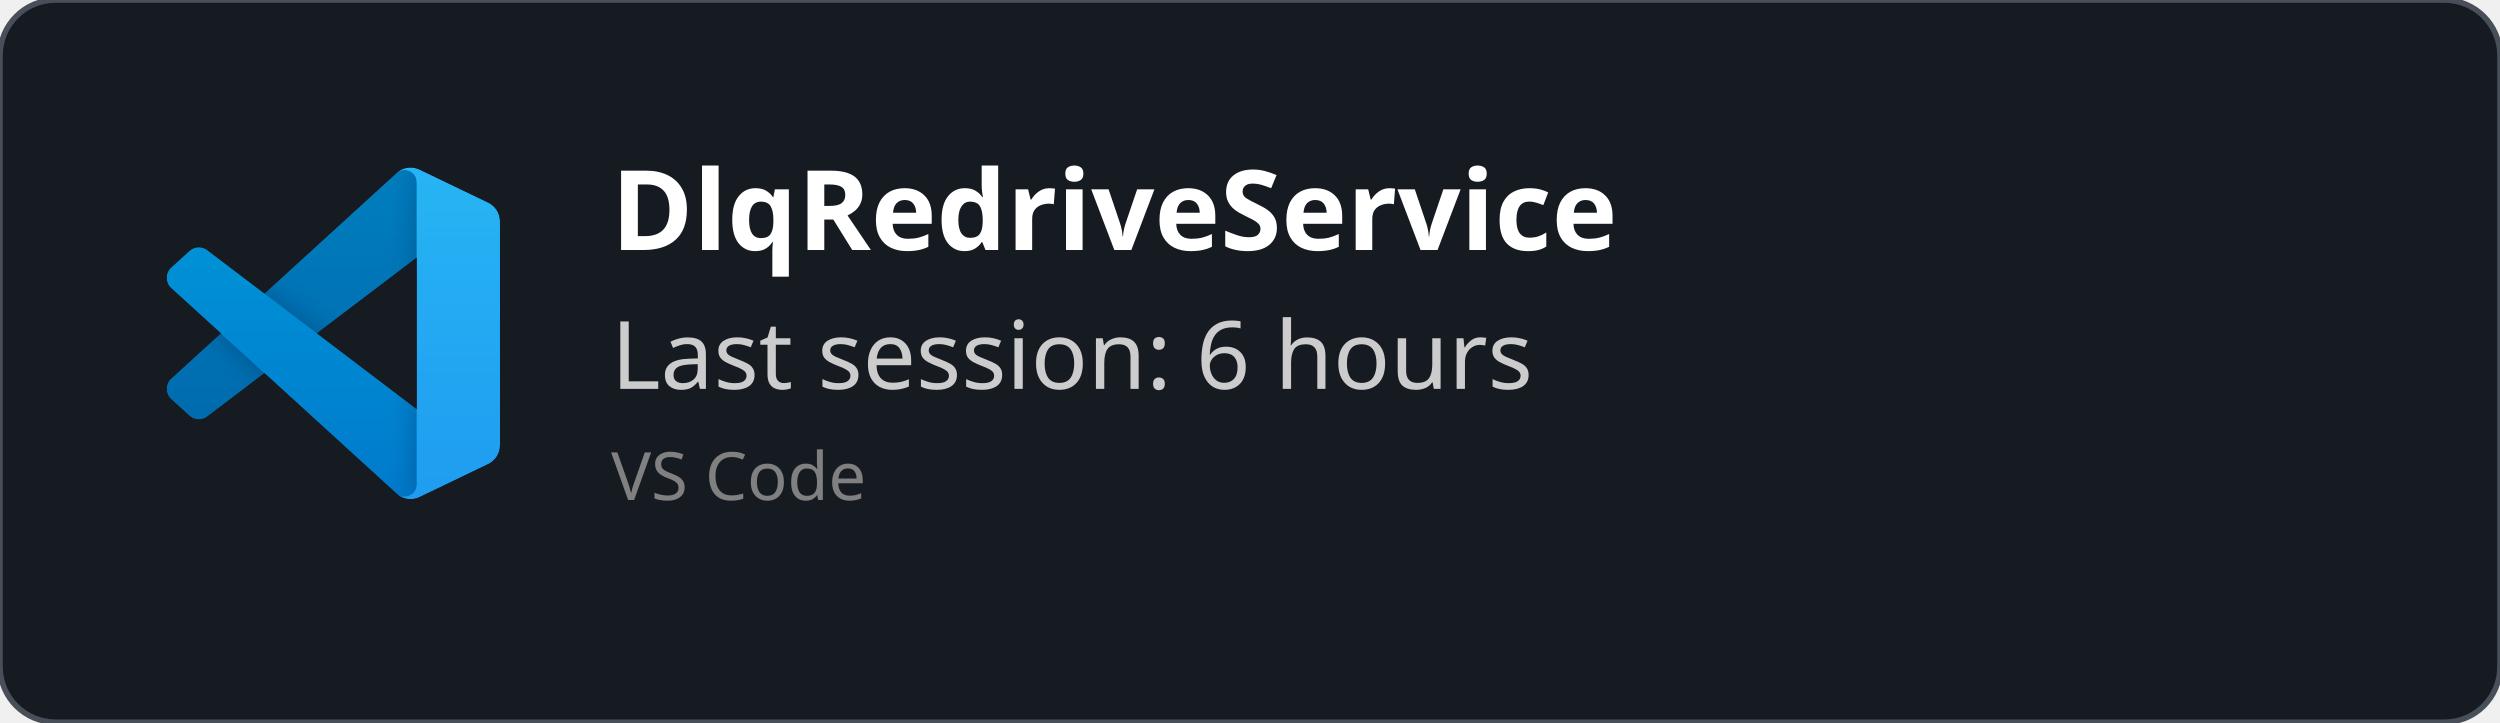
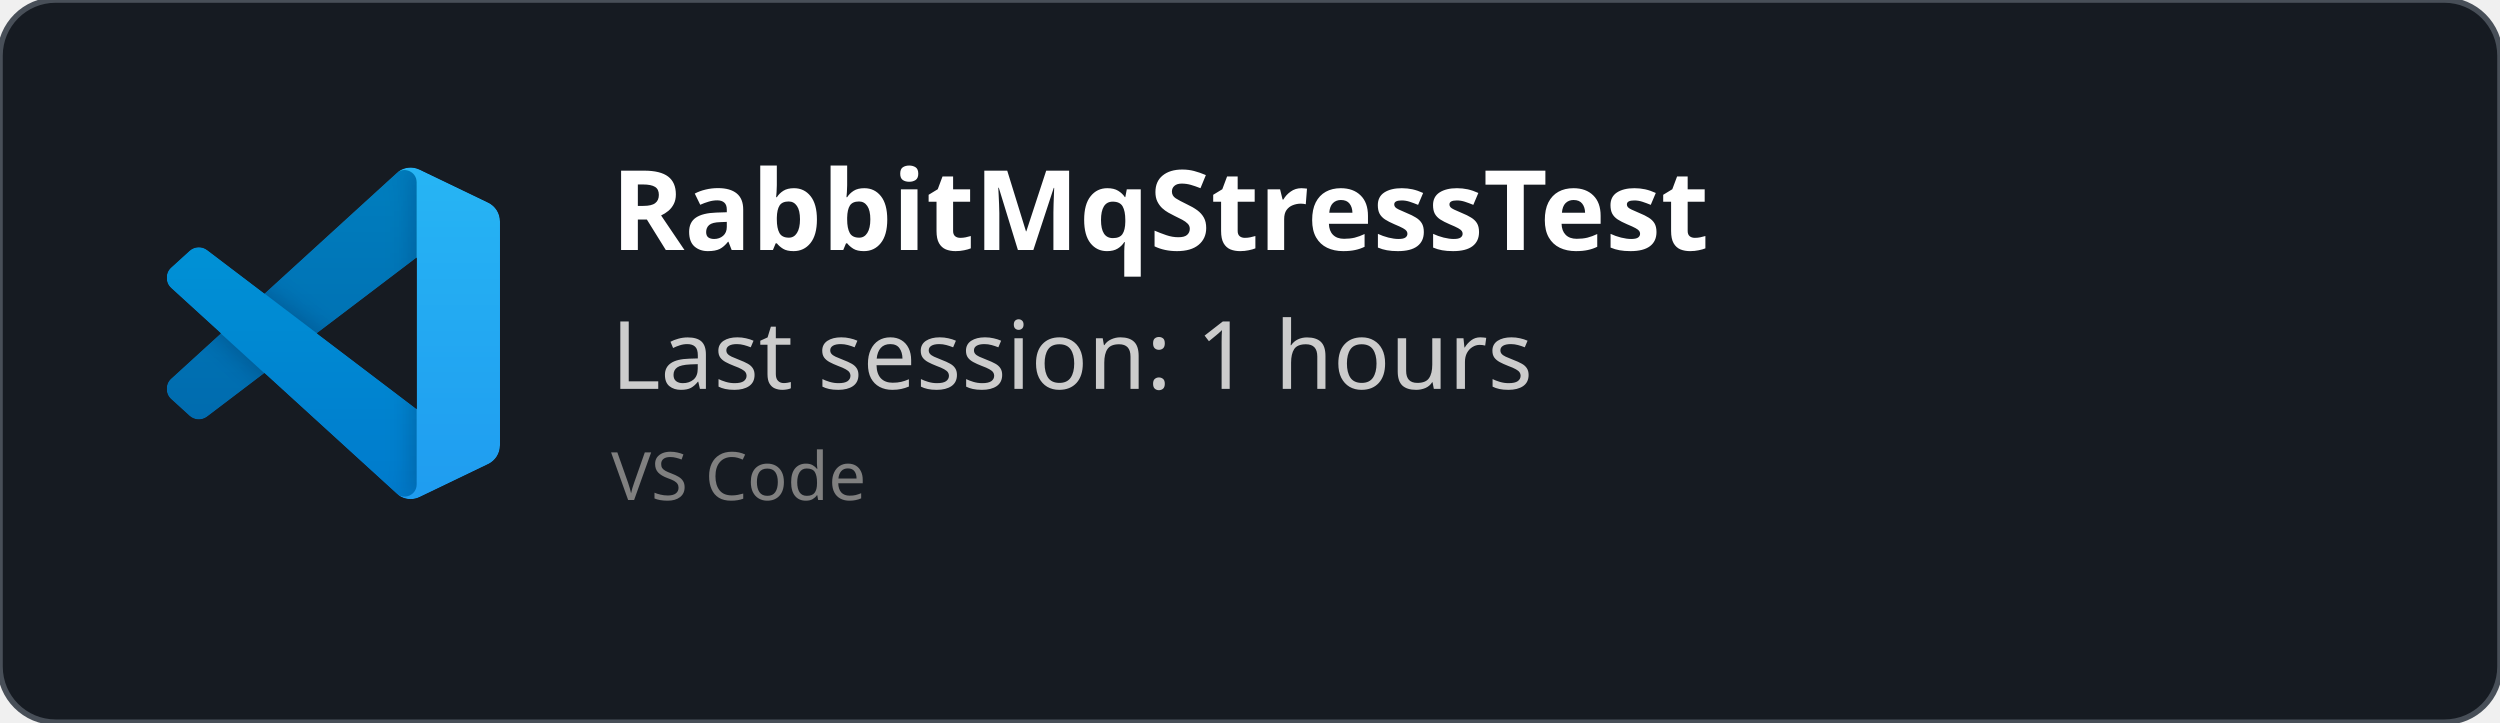
<svg xmlns="http://www.w3.org/2000/svg" width="450" height="130" viewBox="0 0 450 130" fill="none" role="img">
  <style>
    *{
        font-family: 'Segoe UI', Ubuntu, monospace
    }
    </style>
  <defs>
    <clipPath id="horizontalClip" x="20" y="20" width="500" height="200">
      <rect x="90" y="20" width="300" height="50" />
    </clipPath>
  </defs>
  <rect width="450" height="130" fill="rgba(22,27,34)" stroke="#484f58" stroke-width="1" fill-opacity="1" stroke-opacity="1" x="0" y="0" rx="10px" ry="10px">
    </rect>
  <svg width="60" height="60" x="30" y="30" viewBox="0 0 100 100" fill="none" id="vscode">
    <mask id="mask0" mask-type="alpha" maskUnits="userSpaceOnUse" x="0" y="0" width="100" height="100">
      <path fill-rule="evenodd" clip-rule="evenodd" d="M70.912 99.317C72.487 99.931 74.283 99.891 75.873 99.126L96.461 89.22C98.624 88.179 100 85.989 100 83.587V16.413C100 14.011 98.624 11.822 96.461 10.781L75.873 0.874C73.786 -0.13 71.345 0.116 69.513 1.447C69.252 1.637 69.003 1.849 68.769 2.083L29.355 38.041L12.187 25.01C10.589 23.797 8.354 23.896 6.869 25.246L1.363 30.255C-0.453 31.906 -0.455 34.763 1.359 36.417L16.247 50L1.359 63.583C-0.455 65.237 -0.453 68.094 1.363 69.745L6.869 74.754C8.354 76.104 10.589 76.204 12.187 74.99L29.355 61.959L68.769 97.917C69.392 98.541 70.125 99.01 70.912 99.317ZM75.015 27.299L45.109 50L75.015 72.701V27.299Z" fill="white" />
    </mask>
    <g mask="url(#mask0)">
      <path d="M96.461 10.796L75.857 0.876C73.472 -0.273 70.622 0.212 68.75 2.083L1.299 63.583C-0.516 65.237 -0.514 68.094 1.303 69.745L6.813 74.754C8.298 76.104 10.535 76.204 12.134 74.99L93.361 13.37C96.086 11.303 100 13.246 100 16.667V16.427C100 14.027 98.625 11.838 96.461 10.796Z" fill="#0065A9" />
      <g filter="url(#filter0_d)">
        <path d="M96.461 89.204L75.857 99.124C73.472 100.273 70.622 99.788 68.75 97.917L1.299 36.417C-0.516 34.763 -0.514 31.906 1.303 30.255L6.813 25.246C8.298 23.896 10.535 23.796 12.134 25.009L93.361 86.63C96.086 88.697 100 86.754 100 83.333V83.573C100 85.974 98.625 88.162 96.461 89.204Z" fill="#007ACC" />
      </g>
      <g filter="url(#filter1_d)">
        <path d="M75.858 99.126C73.472 100.274 70.622 99.788 68.75 97.917C71.056 100.223 75 98.59 75 95.328V4.672C75 1.41 71.056 -0.223 68.75 2.083C70.622 0.211 73.472 -0.274 75.858 0.874L96.459 10.781C98.623 11.822 100 14.011 100 16.413V83.587C100 85.989 98.623 88.179 96.459 89.22L75.858 99.126Z" fill="#1F9CF0" />
      </g>
      <g style="mix-blend-mode:overlay" opacity="0.25">
        <path fill-rule="evenodd" clip-rule="evenodd" d="M70.851 99.317C72.426 99.931 74.222 99.891 75.812 99.126L96.4 89.22C98.563 88.179 99.939 85.989 99.939 83.587V16.413C99.939 14.011 98.564 11.822 96.4 10.781L75.812 0.874C73.725 -0.13 71.284 0.116 69.453 1.447C69.191 1.637 68.942 1.849 68.708 2.083L29.294 38.041L12.126 25.01C10.528 23.796 8.293 23.896 6.809 25.246L1.302 30.255C-0.513 31.906 -0.515 34.763 1.298 36.417L16.186 50L1.298 63.583C-0.515 65.237 -0.513 68.094 1.302 69.745L6.809 74.754C8.293 76.104 10.528 76.204 12.126 74.99L29.294 61.959L68.708 97.917C69.332 98.54 70.064 99.01 70.851 99.317ZM74.954 27.299L45.048 50L74.954 72.701V27.299Z" fill="url(#paint0_linear)" />
      </g>
    </g>
    <defs>
      <filter id="filter0_d" x="-8.394" y="15.829" width="116.727" height="92.246" filterUnits="userSpaceOnUse" color-interpolation-filters="sRGB">
        <feFlood flood-opacity="0" result="BackgroundImageFix" />
        <feColorMatrix in="SourceAlpha" type="matrix" values="0 0 0 0 0 0 0 0 0 0 0 0 0 0 0 0 0 0 127 0" />
        <feOffset />
        <feGaussianBlur stdDeviation="4.167" />
        <feColorMatrix type="matrix" values="0 0 0 0 0 0 0 0 0 0 0 0 0 0 0 0 0 0 0.25 0" />
        <feBlend mode="overlay" in2="BackgroundImageFix" result="effect1_dropShadow" />
        <feBlend mode="normal" in="SourceGraphic" in2="effect1_dropShadow" result="shape" />
      </filter>
      <filter id="filter1_d" x="60.417" y="-8.076" width="47.917" height="116.151" filterUnits="userSpaceOnUse" color-interpolation-filters="sRGB">
        <feFlood flood-opacity="0" result="BackgroundImageFix" />
        <feColorMatrix in="SourceAlpha" type="matrix" values="0 0 0 0 0 0 0 0 0 0 0 0 0 0 0 0 0 0 127 0" />
        <feOffset />
        <feGaussianBlur stdDeviation="4.167" />
        <feColorMatrix type="matrix" values="0 0 0 0 0 0 0 0 0 0 0 0 0 0 0 0 0 0 0.25 0" />
        <feBlend mode="overlay" in2="BackgroundImageFix" result="effect1_dropShadow" />
        <feBlend mode="normal" in="SourceGraphic" in2="effect1_dropShadow" result="shape" />
      </filter>
      <linearGradient id="paint0_linear" x1="49.939" y1="0.258" x2="49.939" y2="99.742" gradientUnits="userSpaceOnUse">
        <stop stop-color="white" />
        <stop offset="1" stop-color="white" stop-opacity="0" />
      </linearGradient>
    </defs>
  </svg>
  <text x="110" y="45" font-size="20" clip-path="url(#horizontalClip)" font-weight="bold" font-family="Ubuntu" fill="white">
-     DlqRedriveService
+     RabbitMqStressTest
    </text>
  <text x="110" y="70" font-size="17px" font-family="Ubuntu" fill="#ccc">
-     Last session: 6 hours
+     Last session: 1 hours
    </text>
  <text x="110" y="90" font-size="12px" font-family="Ubuntu" fill="grey">
    VS Code
    </text>
</svg>
